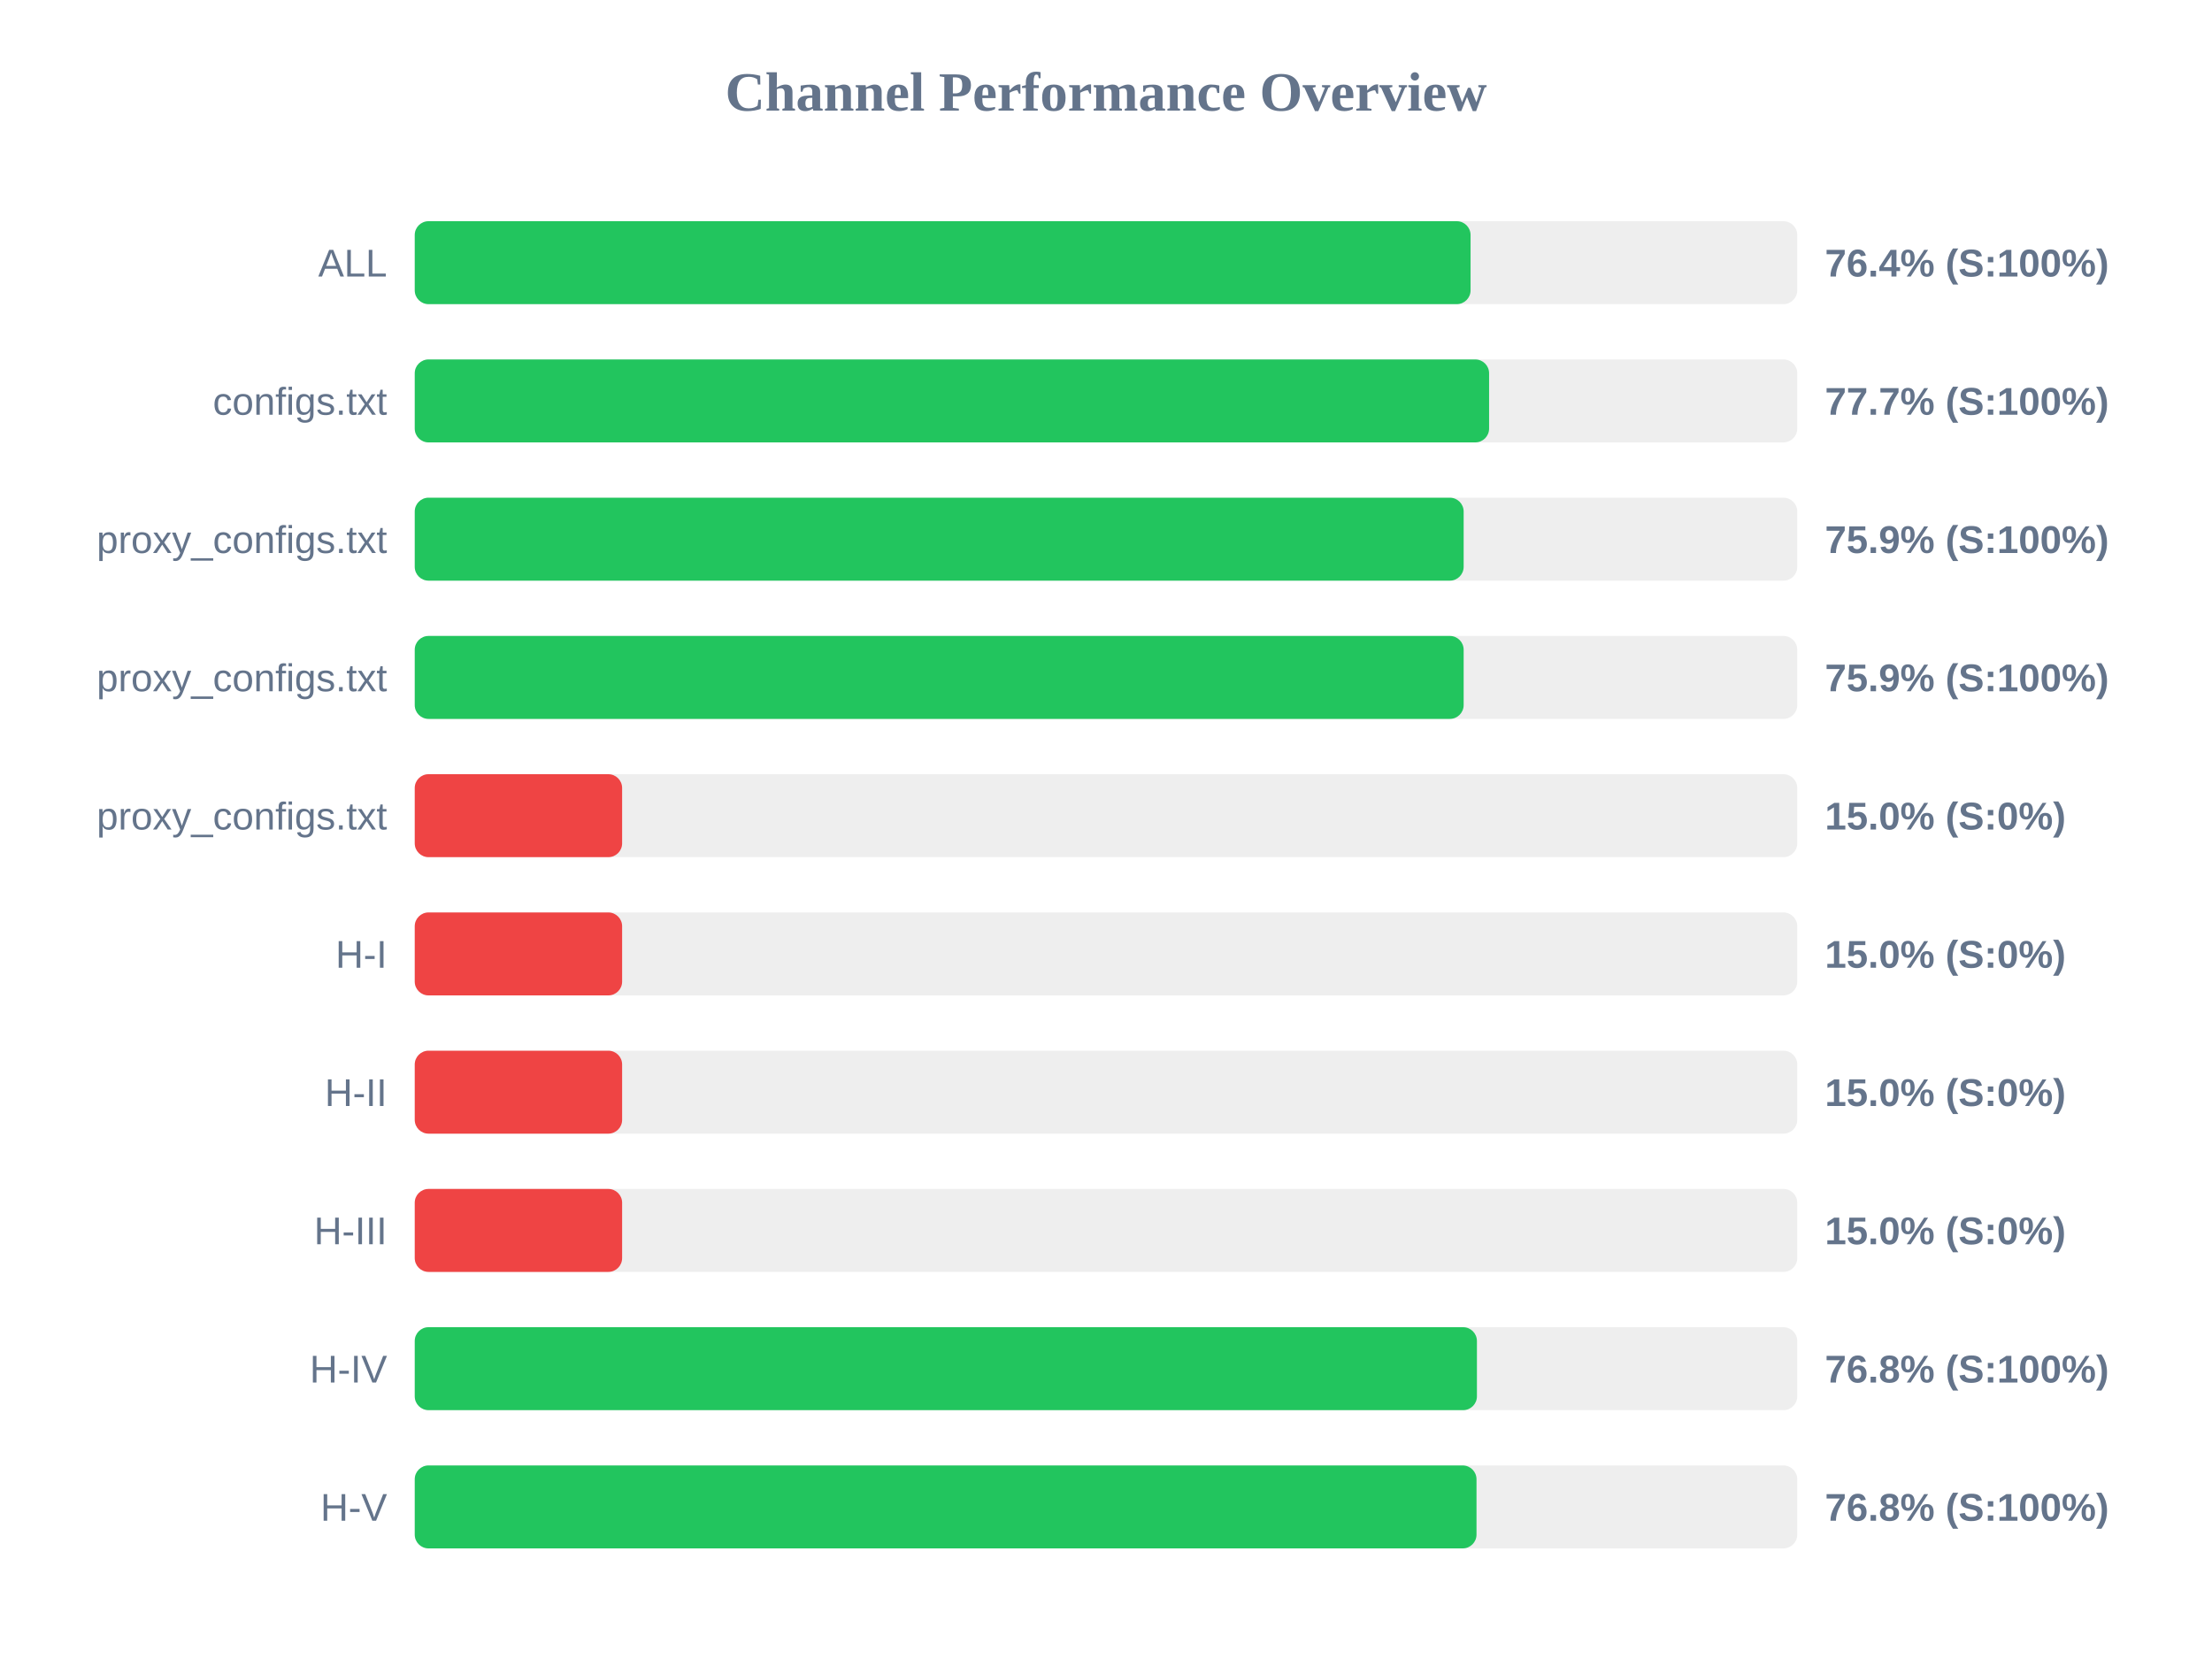
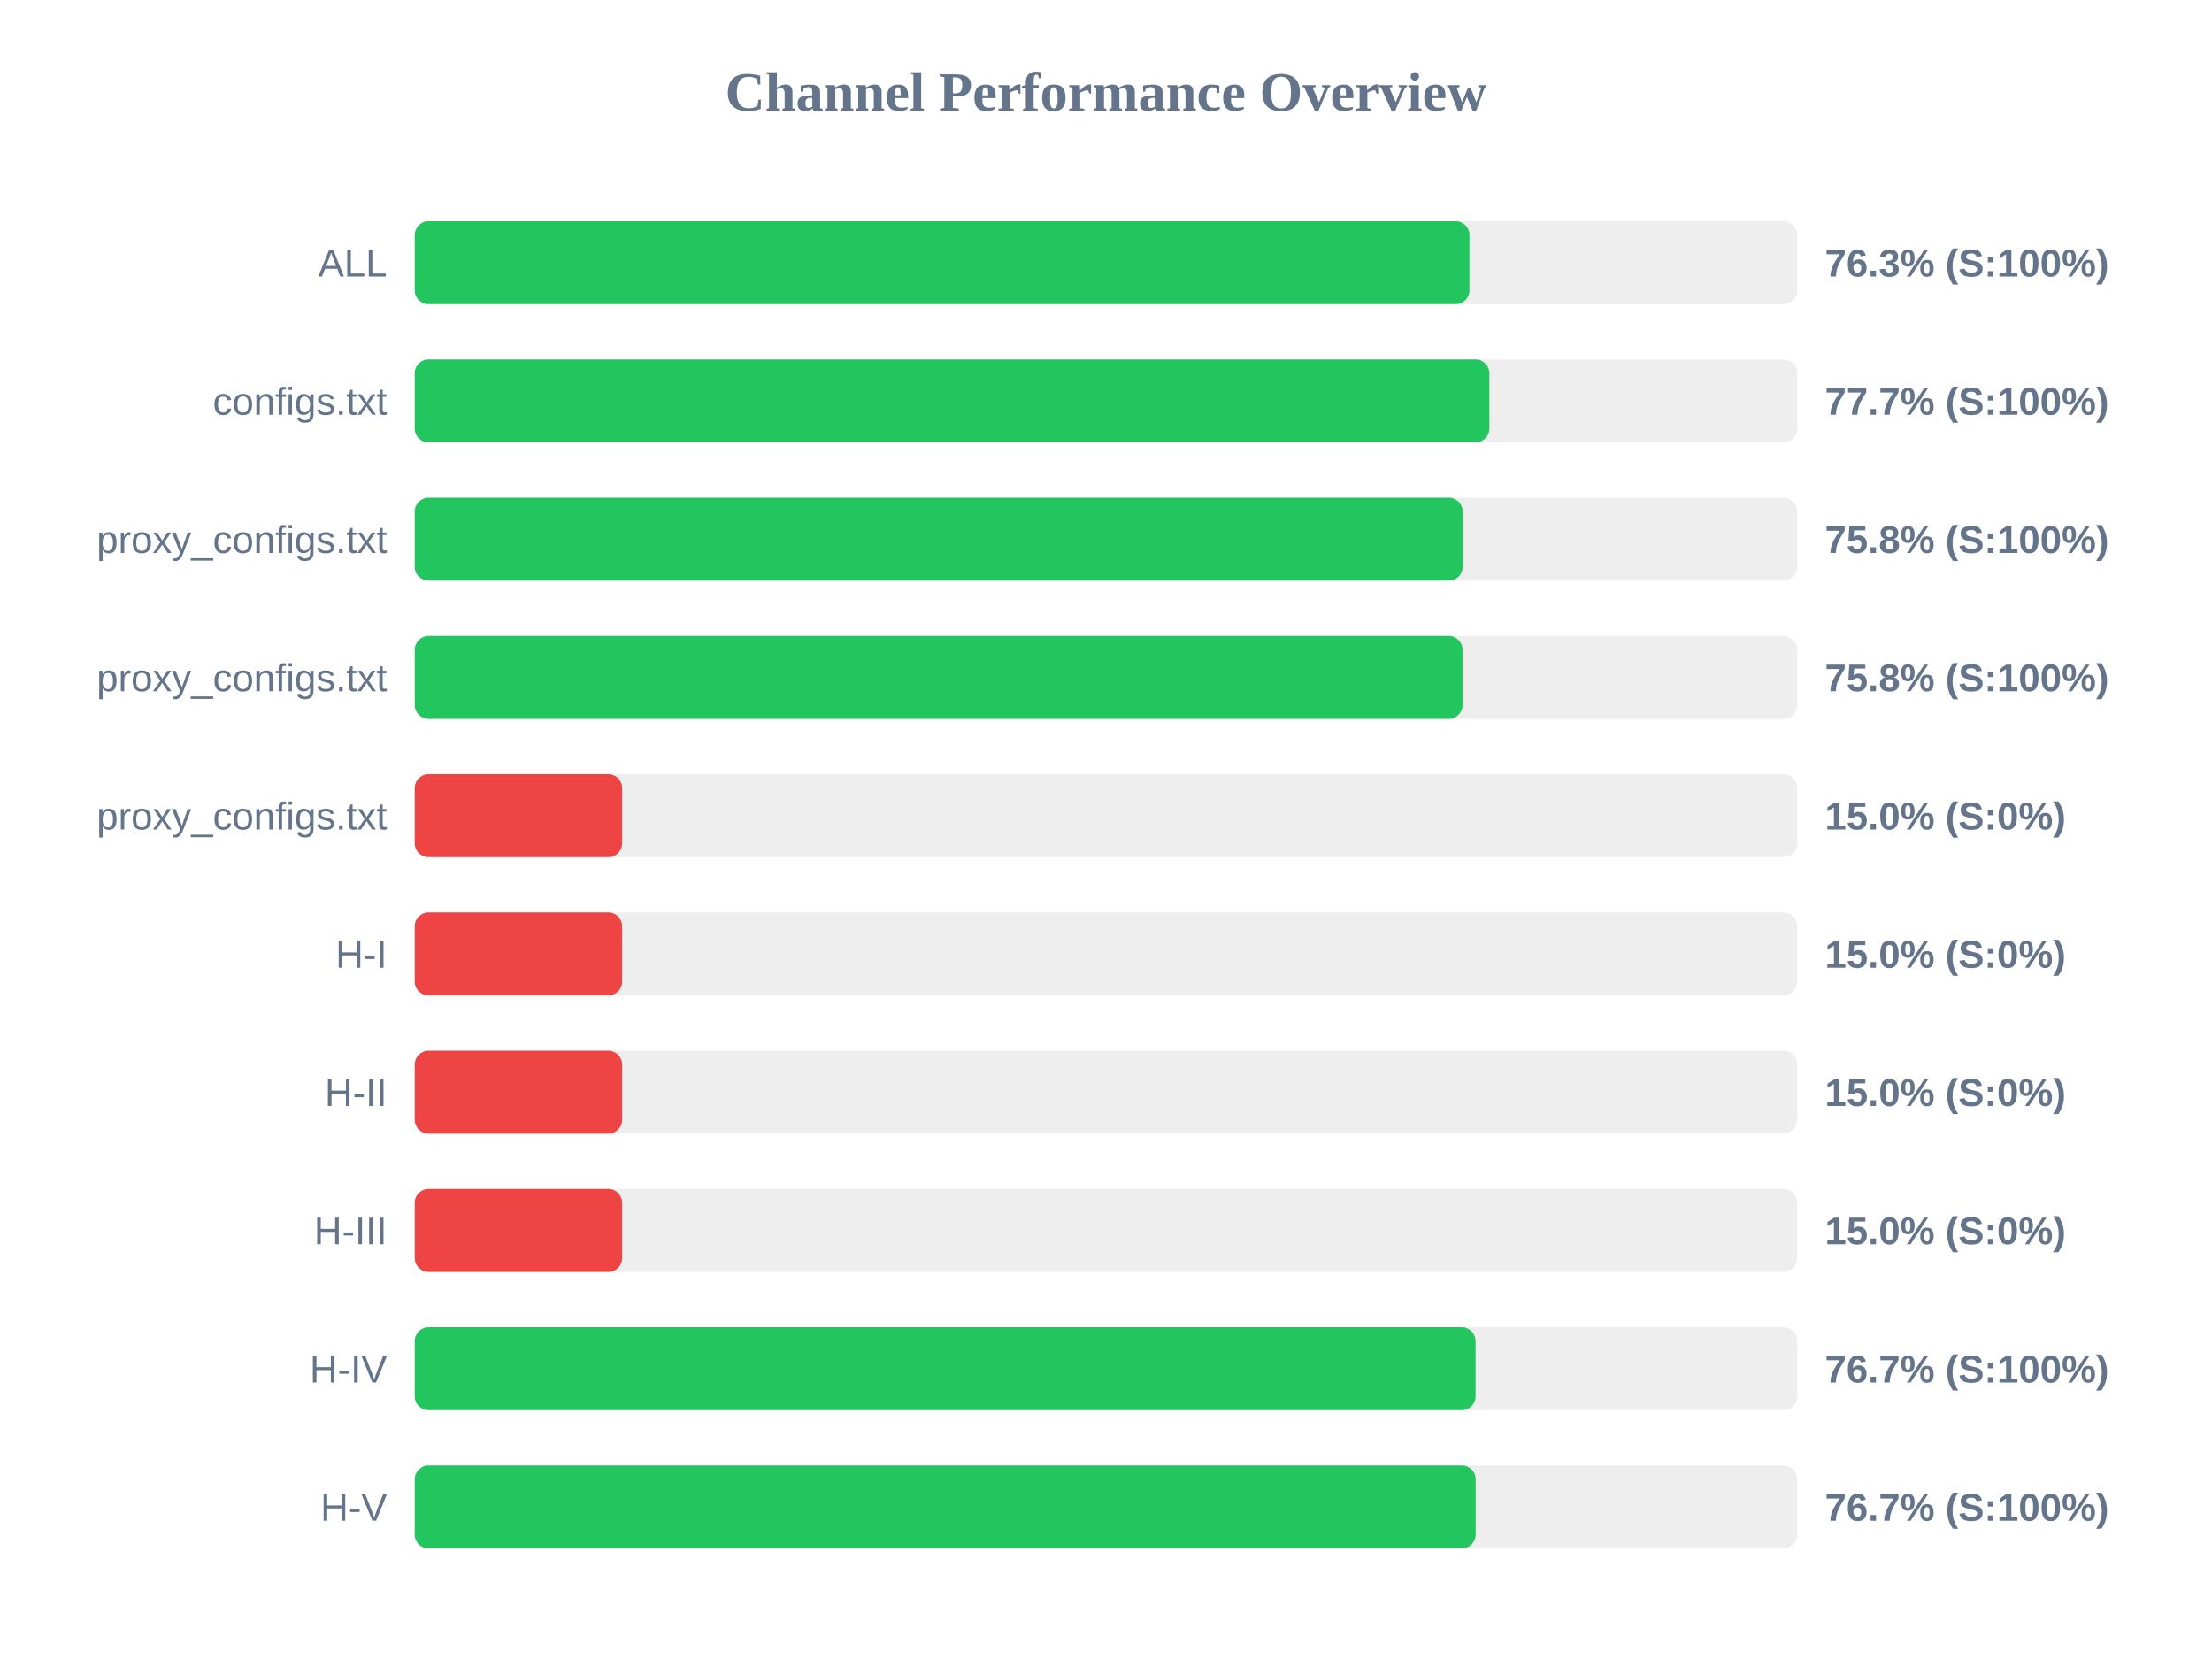
<svg xmlns="http://www.w3.org/2000/svg" width="800" height="600" version="1.1">
  <style>
        .row { font: 14px Arial; fill: #64748b; }
        .score { font: bold 14px Arial; fill: #64748b; }
    </style>
  <text x="400" y="40" text-anchor="middle" font-size="20px" font-weight="bold" fill="#64748b">Channel Performance Overview</text>
  <rect x="150" y="80" width="500" height="30" fill="#eee" rx="5" />
-   <rect x="150" y="80" width="381.85" height="30" fill="#22c55e" rx="5" />
+   <rect x="150" y="80" width="381.45" height="30" fill="#22c55e" rx="5" />
  <text x="140" y="100" text-anchor="end" class="row">ALL</text>
-   <text x="660" y="100" text-anchor="start" class="score">76.4% (S:100%)</text>
+   <text x="660" y="100" text-anchor="start" class="score">76.3% (S:100%)</text>
  <rect x="150" y="130" width="500" height="30" fill="#eee" rx="5" />
-   <rect x="150" y="130" width="388.55" height="30" fill="#22c55e" rx="5" />
+   <rect x="150" y="130" width="388.65" height="30" fill="#22c55e" rx="5" />
  <text x="140" y="150" text-anchor="end" class="row">configs.txt</text>
  <text x="660" y="150" text-anchor="start" class="score">77.7% (S:100%)</text>
  <rect x="150" y="180" width="500" height="30" fill="#eee" rx="5" />
-   <rect x="150" y="180" width="379.35" height="30" fill="#22c55e" rx="5" />
+   <rect x="150" y="180" width="379.0" height="30" fill="#22c55e" rx="5" />
  <text x="140" y="200" text-anchor="end" class="row">proxy_configs.txt</text>
-   <text x="660" y="200" text-anchor="start" class="score">75.9% (S:100%)</text>
+   <text x="660" y="200" text-anchor="start" class="score">75.8% (S:100%)</text>
  <rect x="150" y="230" width="500" height="30" fill="#eee" rx="5" />
-   <rect x="150" y="230" width="379.35" height="30" fill="#22c55e" rx="5" />
+   <rect x="150" y="230" width="378.95" height="30" fill="#22c55e" rx="5" />
  <text x="140" y="250" text-anchor="end" class="row">proxy_configs.txt</text>
-   <text x="660" y="250" text-anchor="start" class="score">75.9% (S:100%)</text>
+   <text x="660" y="250" text-anchor="start" class="score">75.8% (S:100%)</text>
  <rect x="150" y="280" width="500" height="30" fill="#eee" rx="5" />
  <rect x="150" y="280" width="75.0" height="30" fill="#ef4444" rx="5" />
  <text x="140" y="300" text-anchor="end" class="row">proxy_configs.txt</text>
  <text x="660" y="300" text-anchor="start" class="score">15.0% (S:0%)</text>
  <rect x="150" y="330" width="500" height="30" fill="#eee" rx="5" />
  <rect x="150" y="330" width="75.0" height="30" fill="#ef4444" rx="5" />
  <text x="140" y="350" text-anchor="end" class="row">H-I</text>
  <text x="660" y="350" text-anchor="start" class="score">15.0% (S:0%)</text>
  <rect x="150" y="380" width="500" height="30" fill="#eee" rx="5" />
  <rect x="150" y="380" width="75.0" height="30" fill="#ef4444" rx="5" />
  <text x="140" y="400" text-anchor="end" class="row">H-II</text>
  <text x="660" y="400" text-anchor="start" class="score">15.0% (S:0%)</text>
  <rect x="150" y="430" width="500" height="30" fill="#eee" rx="5" />
  <rect x="150" y="430" width="75.0" height="30" fill="#ef4444" rx="5" />
  <text x="140" y="450" text-anchor="end" class="row">H-III</text>
  <text x="660" y="450" text-anchor="start" class="score">15.0% (S:0%)</text>
  <rect x="150" y="480" width="500" height="30" fill="#eee" rx="5" />
-   <rect x="150" y="480" width="384.15" height="30" fill="#22c55e" rx="5" />
+   <rect x="150" y="480" width="383.65" height="30" fill="#22c55e" rx="5" />
  <text x="140" y="500" text-anchor="end" class="row">H-IV</text>
-   <text x="660" y="500" text-anchor="start" class="score">76.8% (S:100%)</text>
+   <text x="660" y="500" text-anchor="start" class="score">76.7% (S:100%)</text>
  <rect x="150" y="530" width="500" height="30" fill="#eee" rx="5" />
-   <rect x="150" y="530" width="384.0" height="30" fill="#22c55e" rx="5" />
+   <rect x="150" y="530" width="383.7" height="30" fill="#22c55e" rx="5" />
  <text x="140" y="550" text-anchor="end" class="row">H-V</text>
-   <text x="660" y="550" text-anchor="start" class="score">76.8% (S:100%)</text>
+   <text x="660" y="550" text-anchor="start" class="score">76.7% (S:100%)</text>
</svg>
